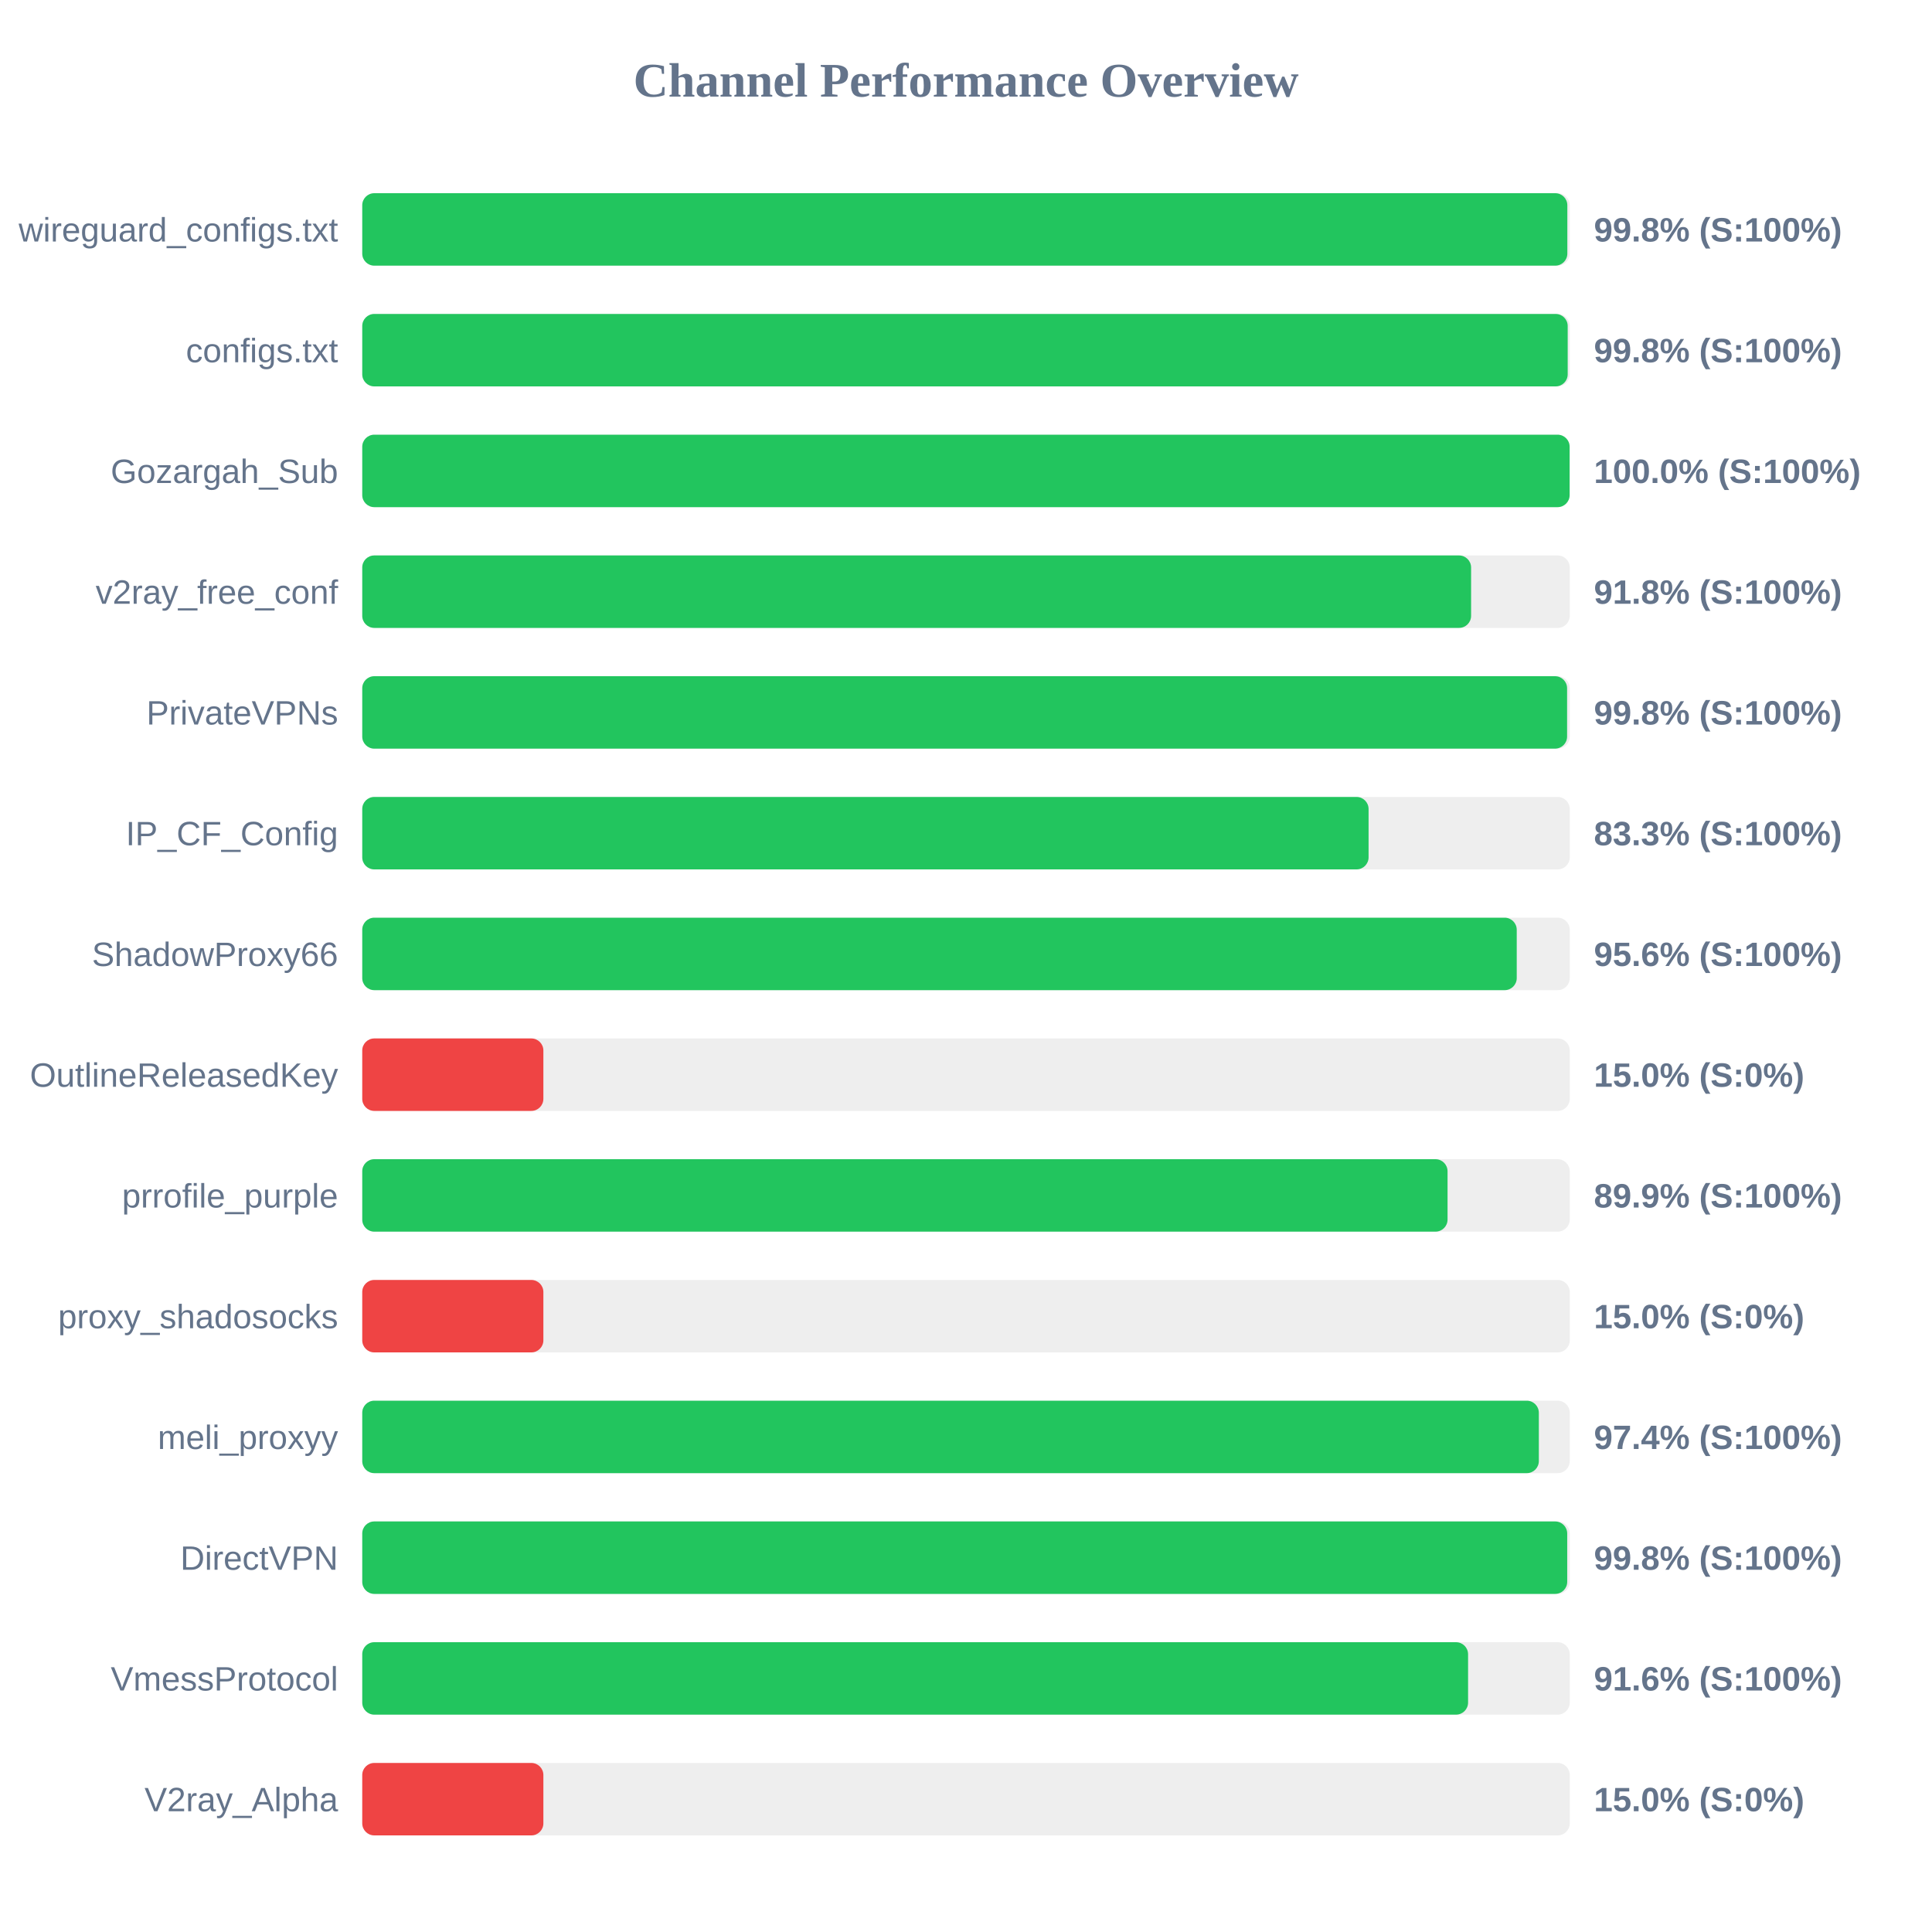
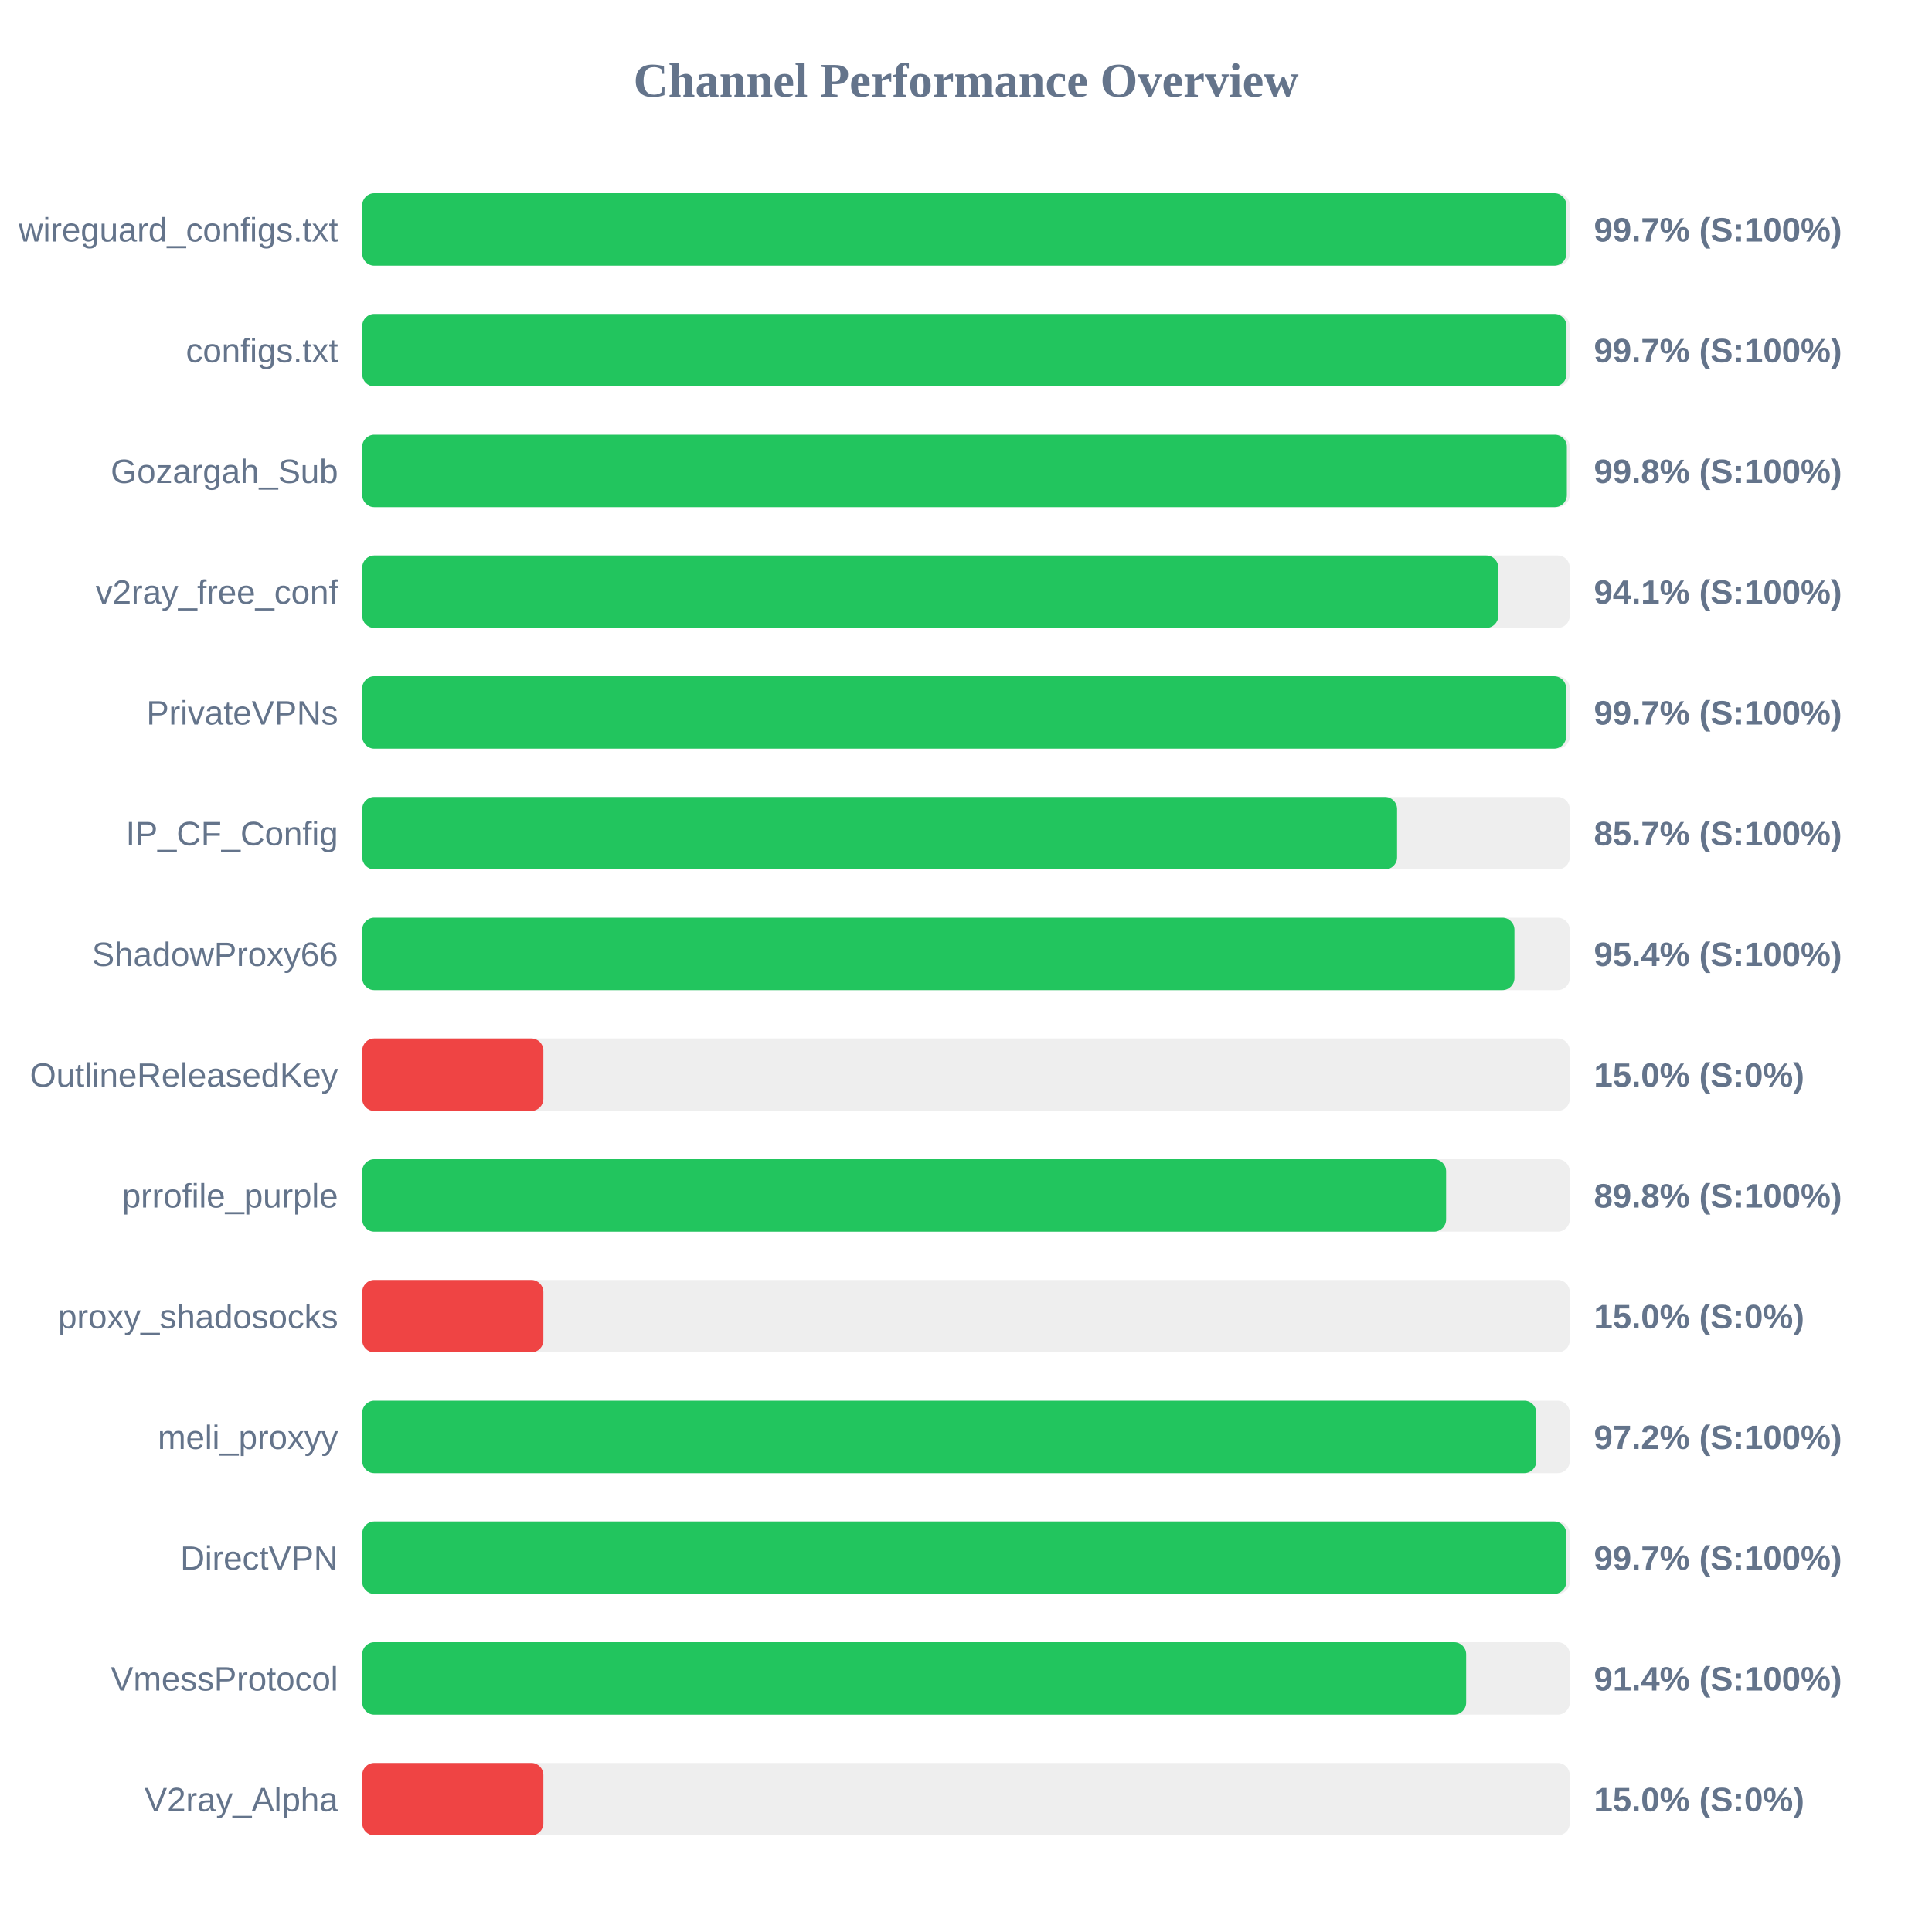
<svg xmlns="http://www.w3.org/2000/svg" width="800" height="800" version="1.1">
  <style>
        .row { font: 14px Arial; fill: #64748b; }
        .score { font: bold 14px Arial; fill: #64748b; }
    </style>
  <text x="400" y="40" text-anchor="middle" font-size="20px" font-weight="bold" fill="#64748b">Channel Performance Overview</text>
  <rect x="150" y="80" width="500" height="30" fill="#eee" rx="5" />
-   <rect x="150" y="80" width="499.0" height="30" fill="#22c55e" rx="5" />
+   <rect x="150" y="80" width="498.6" height="30" fill="#22c55e" rx="5" />
  <text x="140" y="100" text-anchor="end" class="row">wireguard_configs.txt</text>
-   <text x="660" y="100" text-anchor="start" class="score">99.8% (S:100%)</text>
+   <text x="660" y="100" text-anchor="start" class="score">99.7% (S:100%)</text>
  <rect x="150" y="130" width="500" height="30" fill="#eee" rx="5" />
-   <rect x="150" y="130" width="499.15" height="30" fill="#22c55e" rx="5" />
+   <rect x="150" y="130" width="498.65" height="30" fill="#22c55e" rx="5" />
  <text x="140" y="150" text-anchor="end" class="row">configs.txt</text>
-   <text x="660" y="150" text-anchor="start" class="score">99.8% (S:100%)</text>
+   <text x="660" y="150" text-anchor="start" class="score">99.7% (S:100%)</text>
  <rect x="150" y="180" width="500" height="30" fill="#eee" rx="5" />
-   <rect x="150" y="180" width="499.95" height="30" fill="#22c55e" rx="5" />
+   <rect x="150" y="180" width="498.8" height="30" fill="#22c55e" rx="5" />
  <text x="140" y="200" text-anchor="end" class="row">Gozargah_Sub</text>
-   <text x="660" y="200" text-anchor="start" class="score">100.0% (S:100%)</text>
+   <text x="660" y="200" text-anchor="start" class="score">99.8% (S:100%)</text>
  <rect x="150" y="230" width="500" height="30" fill="#eee" rx="5" />
-   <rect x="150" y="230" width="459.15" height="30" fill="#22c55e" rx="5" />
+   <rect x="150" y="230" width="470.4" height="30" fill="#22c55e" rx="5" />
  <text x="140" y="250" text-anchor="end" class="row">v2ray_free_conf</text>
-   <text x="660" y="250" text-anchor="start" class="score">91.8% (S:100%)</text>
+   <text x="660" y="250" text-anchor="start" class="score">94.1% (S:100%)</text>
  <rect x="150" y="280" width="500" height="30" fill="#eee" rx="5" />
-   <rect x="150" y="280" width="498.9" height="30" fill="#22c55e" rx="5" />
+   <rect x="150" y="280" width="498.5" height="30" fill="#22c55e" rx="5" />
  <text x="140" y="300" text-anchor="end" class="row">PrivateVPNs</text>
-   <text x="660" y="300" text-anchor="start" class="score">99.8% (S:100%)</text>
+   <text x="660" y="300" text-anchor="start" class="score">99.7% (S:100%)</text>
  <rect x="150" y="330" width="500" height="30" fill="#eee" rx="5" />
-   <rect x="150" y="330" width="416.7" height="30" fill="#22c55e" rx="5" />
+   <rect x="150" y="330" width="428.5" height="30" fill="#22c55e" rx="5" />
  <text x="140" y="350" text-anchor="end" class="row">IP_CF_Config</text>
-   <text x="660" y="350" text-anchor="start" class="score">83.3% (S:100%)</text>
+   <text x="660" y="350" text-anchor="start" class="score">85.7% (S:100%)</text>
  <rect x="150" y="380" width="500" height="30" fill="#eee" rx="5" />
-   <rect x="150" y="380" width="478.05" height="30" fill="#22c55e" rx="5" />
+   <rect x="150" y="380" width="477.1" height="30" fill="#22c55e" rx="5" />
  <text x="140" y="400" text-anchor="end" class="row">ShadowProxy66</text>
-   <text x="660" y="400" text-anchor="start" class="score">95.6% (S:100%)</text>
+   <text x="660" y="400" text-anchor="start" class="score">95.4% (S:100%)</text>
  <rect x="150" y="430" width="500" height="30" fill="#eee" rx="5" />
  <rect x="150" y="430" width="75.0" height="30" fill="#ef4444" rx="5" />
  <text x="140" y="450" text-anchor="end" class="row">OutlineReleasedKey</text>
  <text x="660" y="450" text-anchor="start" class="score">15.0% (S:0%)</text>
  <rect x="150" y="480" width="500" height="30" fill="#eee" rx="5" />
-   <rect x="150" y="480" width="449.4" height="30" fill="#22c55e" rx="5" />
+   <rect x="150" y="480" width="448.8" height="30" fill="#22c55e" rx="5" />
  <text x="140" y="500" text-anchor="end" class="row">prrofile_purple</text>
-   <text x="660" y="500" text-anchor="start" class="score">89.9% (S:100%)</text>
+   <text x="660" y="500" text-anchor="start" class="score">89.8% (S:100%)</text>
  <rect x="150" y="530" width="500" height="30" fill="#eee" rx="5" />
  <rect x="150" y="530" width="75.0" height="30" fill="#ef4444" rx="5" />
  <text x="140" y="550" text-anchor="end" class="row">proxy_shadosocks</text>
  <text x="660" y="550" text-anchor="start" class="score">15.0% (S:0%)</text>
  <rect x="150" y="580" width="500" height="30" fill="#eee" rx="5" />
-   <rect x="150" y="580" width="487.2" height="30" fill="#22c55e" rx="5" />
+   <rect x="150" y="580" width="486.15" height="30" fill="#22c55e" rx="5" />
  <text x="140" y="600" text-anchor="end" class="row">meli_proxyy</text>
-   <text x="660" y="600" text-anchor="start" class="score">97.4% (S:100%)</text>
+   <text x="660" y="600" text-anchor="start" class="score">97.2% (S:100%)</text>
  <rect x="150" y="630" width="500" height="30" fill="#eee" rx="5" />
-   <rect x="150" y="630" width="498.95" height="30" fill="#22c55e" rx="5" />
+   <rect x="150" y="630" width="498.55" height="30" fill="#22c55e" rx="5" />
  <text x="140" y="650" text-anchor="end" class="row">DirectVPN</text>
-   <text x="660" y="650" text-anchor="start" class="score">99.8% (S:100%)</text>
+   <text x="660" y="650" text-anchor="start" class="score">99.7% (S:100%)</text>
  <rect x="150" y="680" width="500" height="30" fill="#eee" rx="5" />
-   <rect x="150" y="680" width="457.9" height="30" fill="#22c55e" rx="5" />
+   <rect x="150" y="680" width="457.1" height="30" fill="#22c55e" rx="5" />
  <text x="140" y="700" text-anchor="end" class="row">VmessProtocol</text>
-   <text x="660" y="700" text-anchor="start" class="score">91.6% (S:100%)</text>
+   <text x="660" y="700" text-anchor="start" class="score">91.4% (S:100%)</text>
  <rect x="150" y="730" width="500" height="30" fill="#eee" rx="5" />
  <rect x="150" y="730" width="75.0" height="30" fill="#ef4444" rx="5" />
  <text x="140" y="750" text-anchor="end" class="row">V2ray_Alpha</text>
  <text x="660" y="750" text-anchor="start" class="score">15.0% (S:0%)</text>
</svg>
